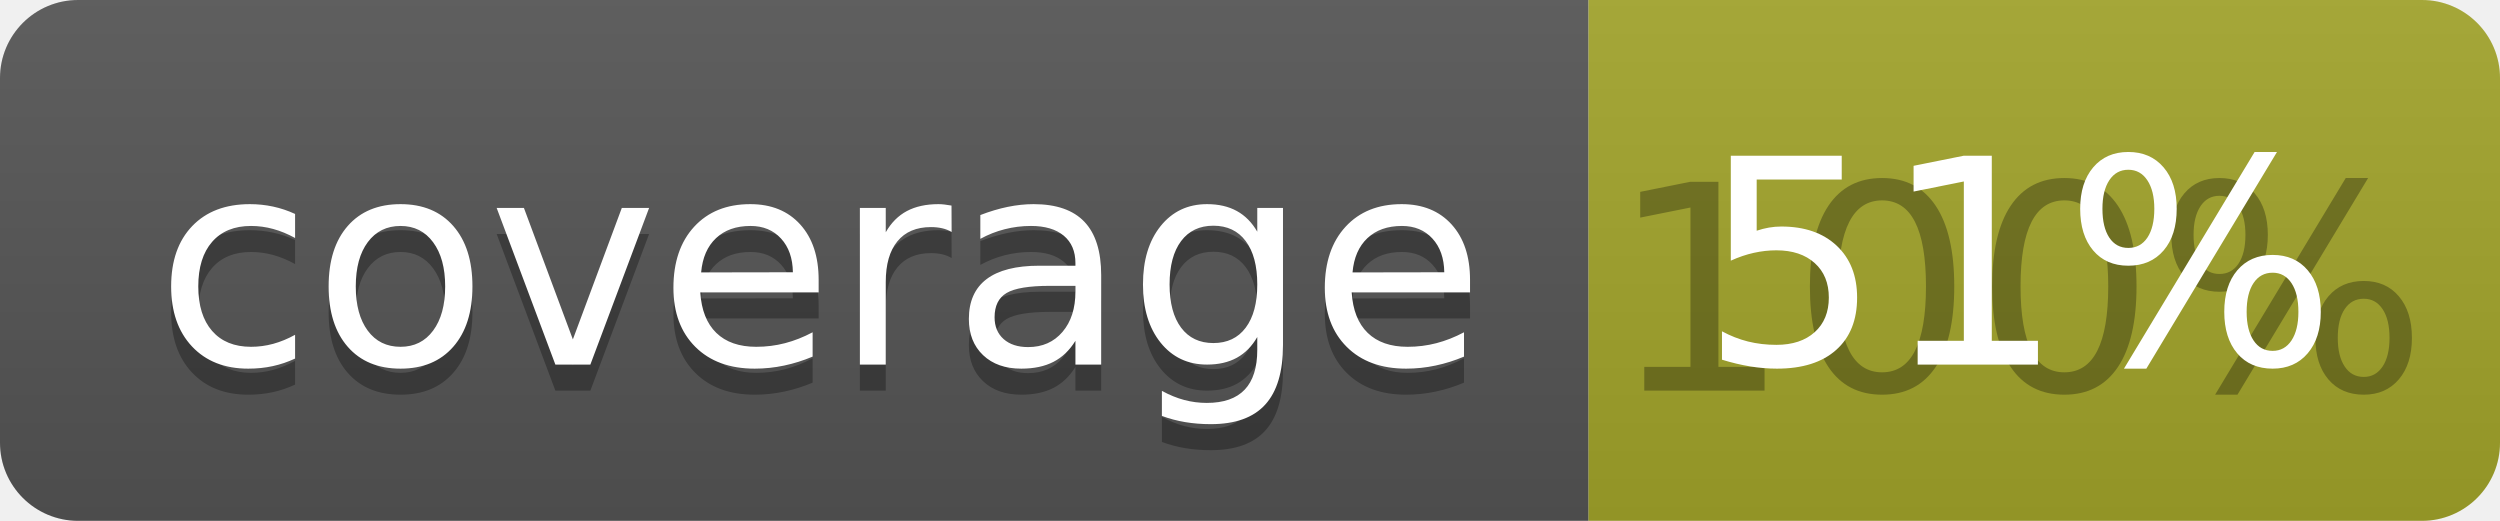
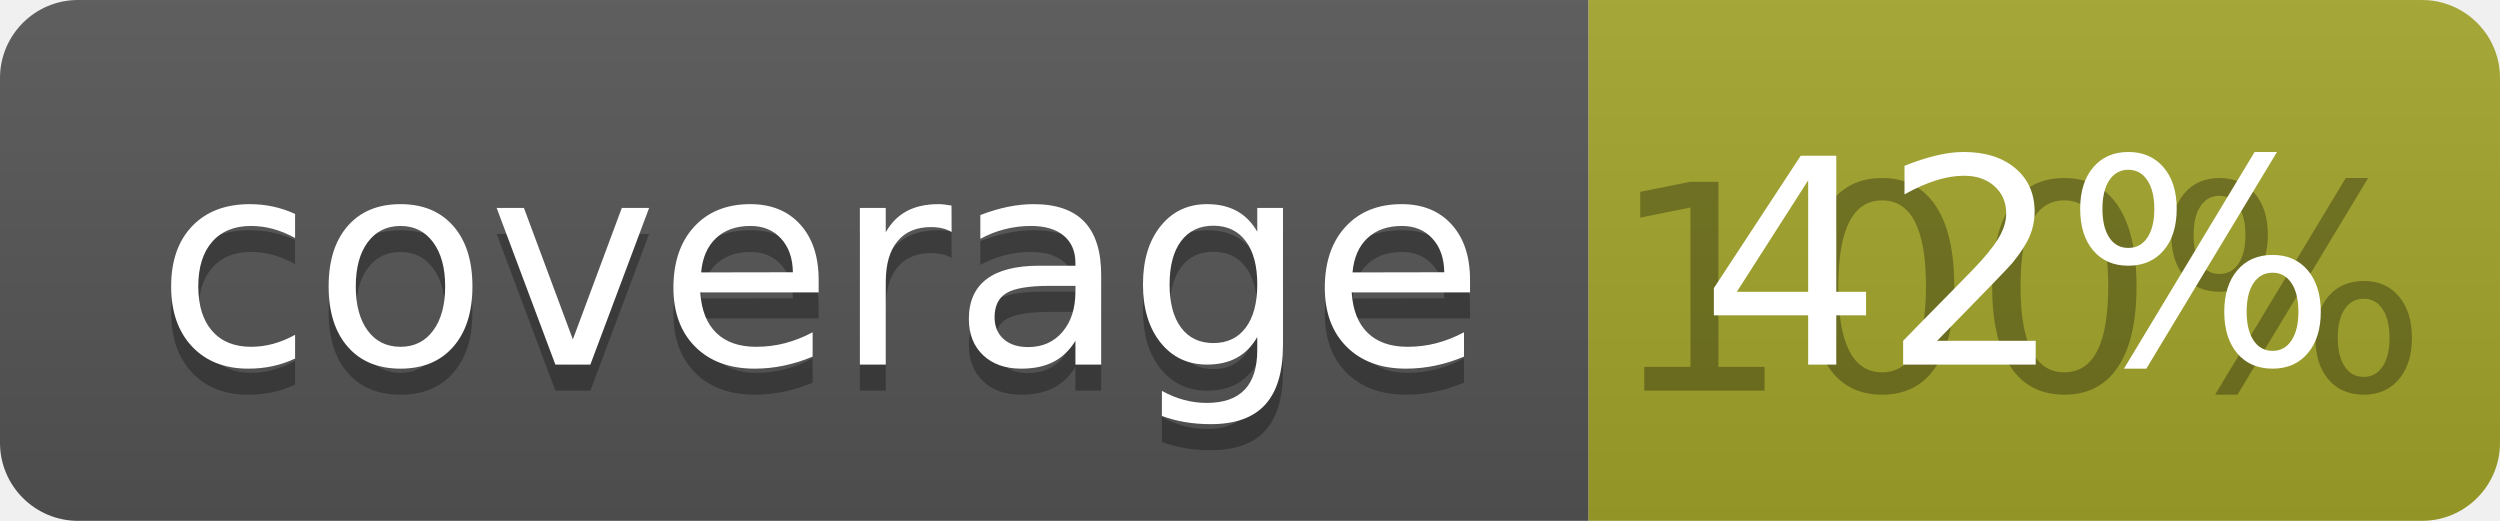
<svg xmlns="http://www.w3.org/2000/svg" width="96" height="20">
  <linearGradient id="b" x2="0" y2="100%">
    <stop offset="0" stop-color="#bbb" stop-opacity=".1" />
    <stop offset="1" stop-opacity=".1" />
  </linearGradient>
  <clipPath id="a">
    <rect width="96" height="20" rx="3" fill="#fff" />
  </clipPath>
  <g clip-path="url(#a)">
    <path fill="#555" d="M0 0h61v20H0z" />
    <path fill="#A3A52A" d="M61 0h35v20H61z" />
    <path fill="url(#b)" d="M0 0h96v20H0z" />
  </g>
  <g fill="#fff" text-anchor="middle" font-family="DejaVu Sans,Verdana,Geneva,sans-serif" font-size="110">
    <text x="315" y="150" fill="#010101" fill-opacity=".3" transform="scale(.1)" textLength="510">coverage</text>
    <text x="315" y="140" transform="scale(.1)" textLength="510">coverage</text>
    <text x="775" y="150" fill="#010101" fill-opacity=".3" transform="scale(.1)" textLength="250">100%</text>
-     <text x="775" y="140" transform="scale(.1)" textLength="250">51%</text>
+     <text x="775" y="140" transform="scale(.1)" textLength="250">42%</text>
  </g>
</svg>
